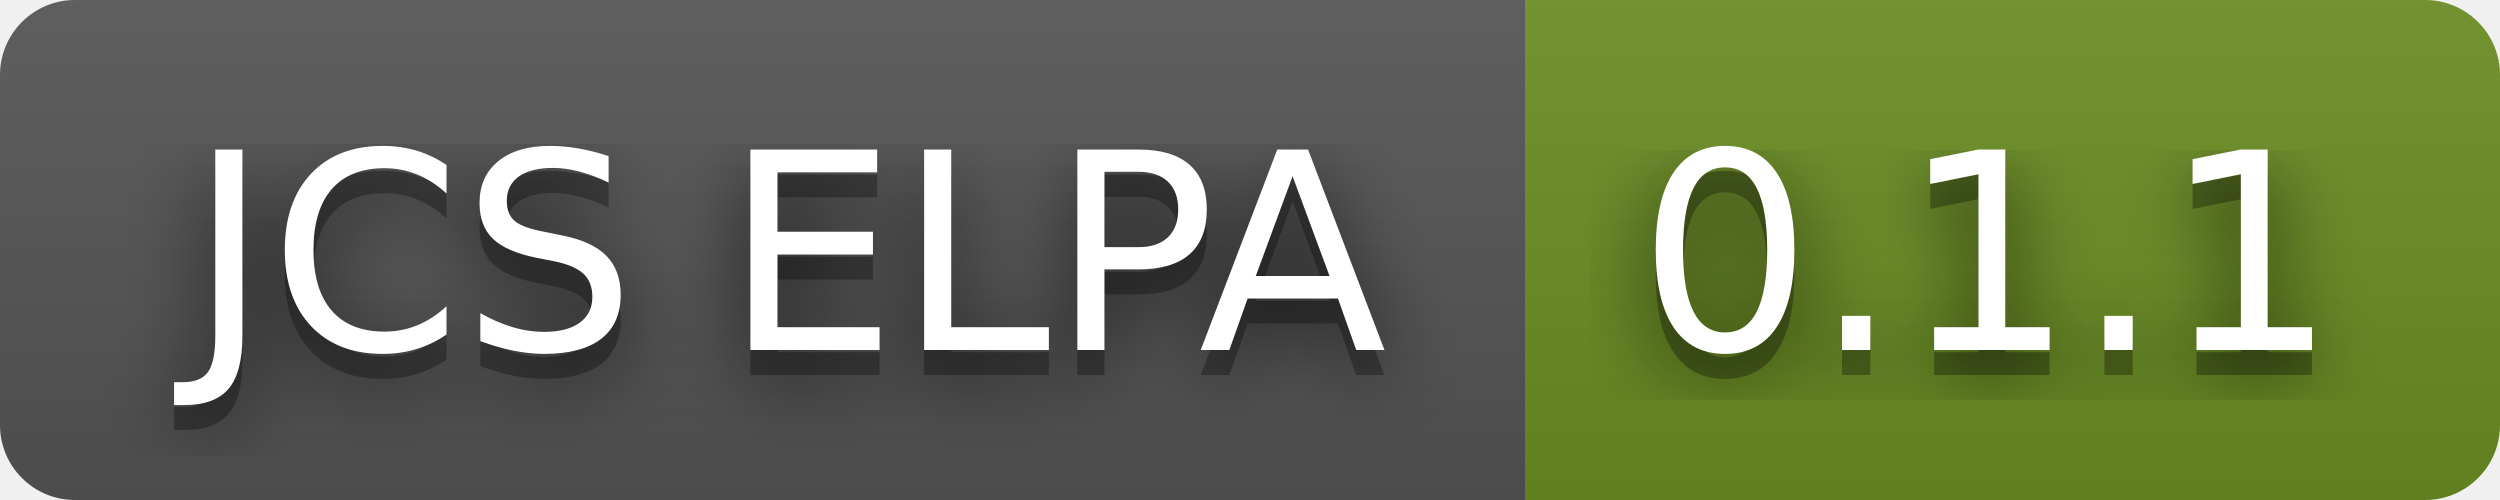
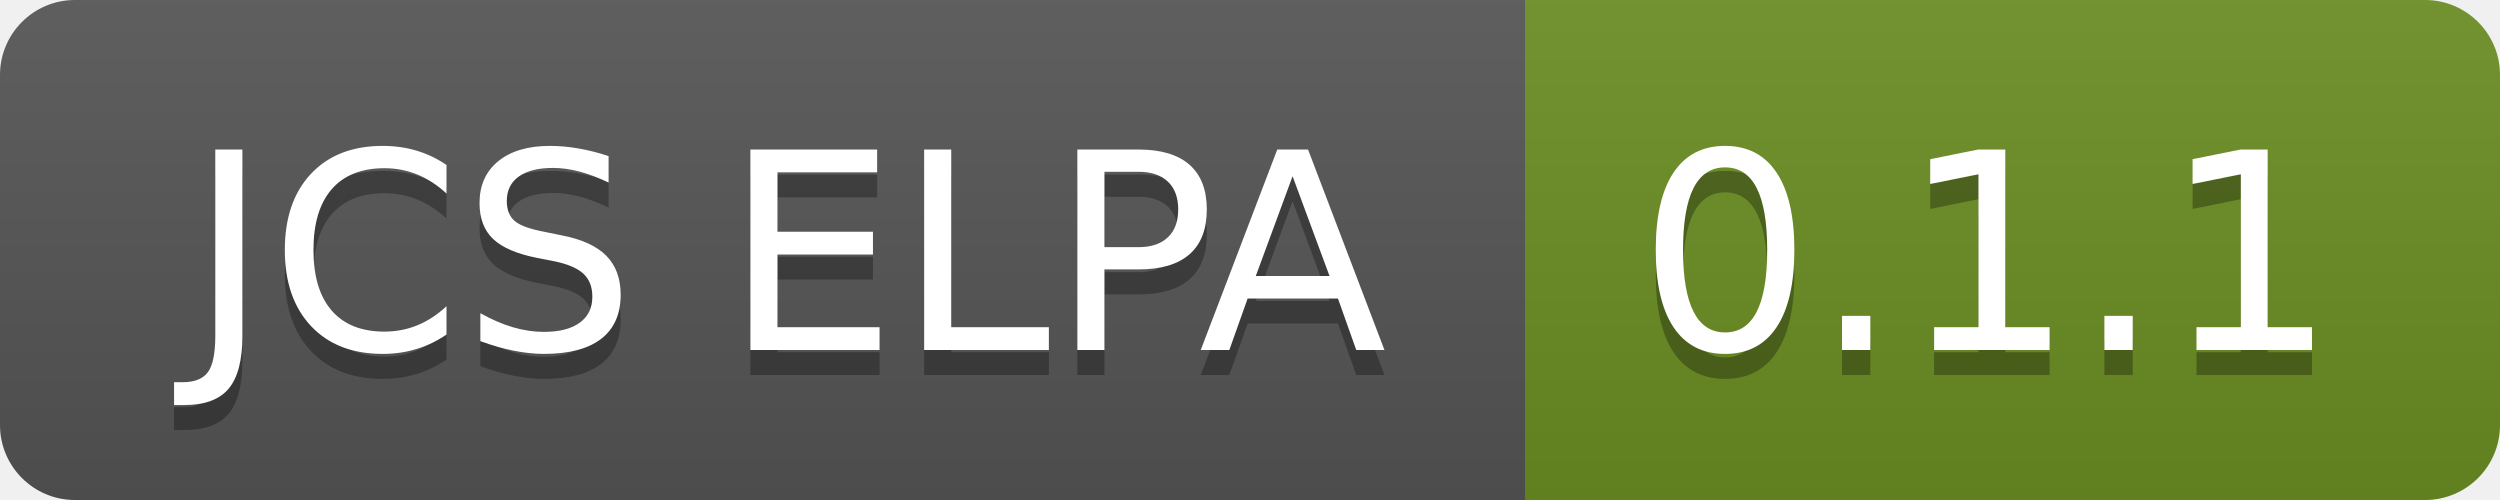
<svg xmlns="http://www.w3.org/2000/svg" width="100" height="20" role="img" aria-label="JCS ELPA: 0.1.1">
-   <filter id="blur">
-     <feGaussianBlur in="SourceGraphic" stdDeviation="16" />
-   </filter>
  <linearGradient id="s" x2="0" y2="100%">
    <stop offset="0" stop-color="#bbb" stop-opacity=".1" />
    <stop offset="1" stop-opacity=".1" />
  </linearGradient>
  <clipPath id="r">
    <rect width="100" height="20" rx="3" fill="#fff" />
  </clipPath>
  <g clip-path="url(#r)">
    <rect width="61" height="20" fill="#555" />
    <rect x="61" width="39" height="20" fill="#6b8e23" />
    <rect width="100" height="20" fill="url(#s)" />
  </g>
  <g fill="#fff" text-anchor="middle" font-family="Verdana,Geneva,DejaVu Sans,sans-serif" text-rendering="geometricPrecision" font-size="110">
-     <text aria-hidden="true" x="315" y="150" fill="#010101" fill-opacity=".80" filter="url(#blur)" transform="scale(.1)" textLength="510">JCS ELPA</text>
    <text aria-hidden="true" x="315" y="150" fill="#010101" fill-opacity=".3" transform="scale(.1)" textLength="510">JCS ELPA</text>
    <text x="315" y="140" transform="scale(.1)" fill="#fff" textLength="510">JCS ELPA</text>
-     <text aria-hidden="true" x="795" y="150" fill="#010101" fill-opacity=".80" filter="url(#blur)" transform="scale(.1)" textLength="290">0.1.1</text>
    <text aria-hidden="true" x="795" y="150" fill="#010101" fill-opacity=".3" transform="scale(.1)" textLength="290">0.1.1</text>
    <text x="795" y="140" transform="scale(.1)" fill="#fff" textLength="290">0.1.1</text>
  </g>
</svg>
